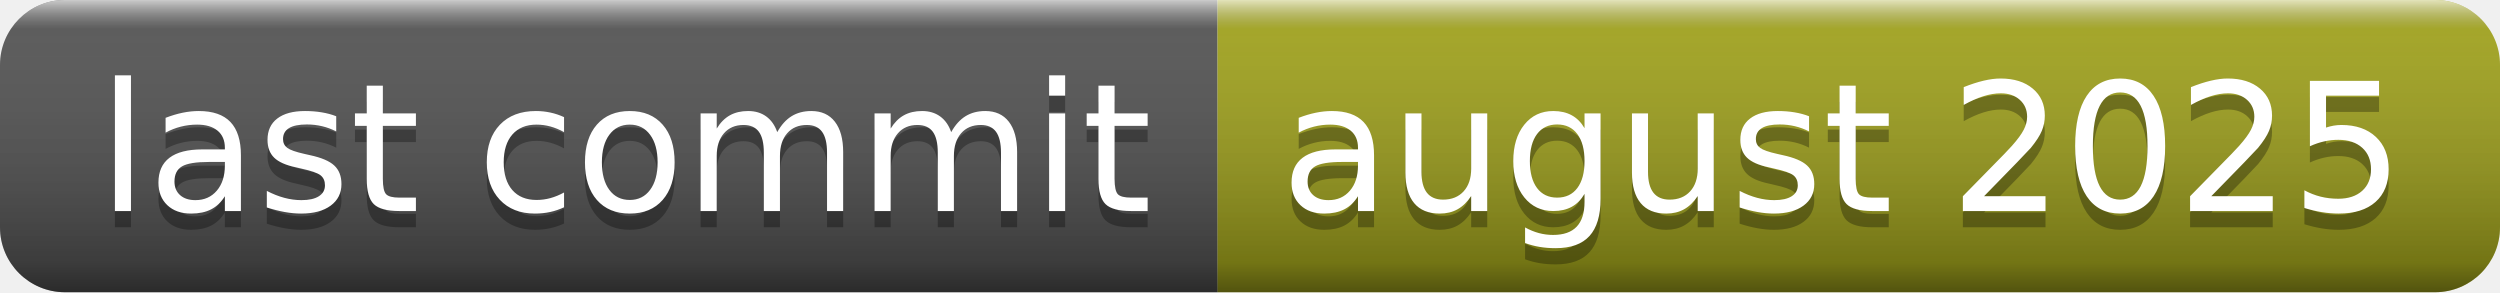
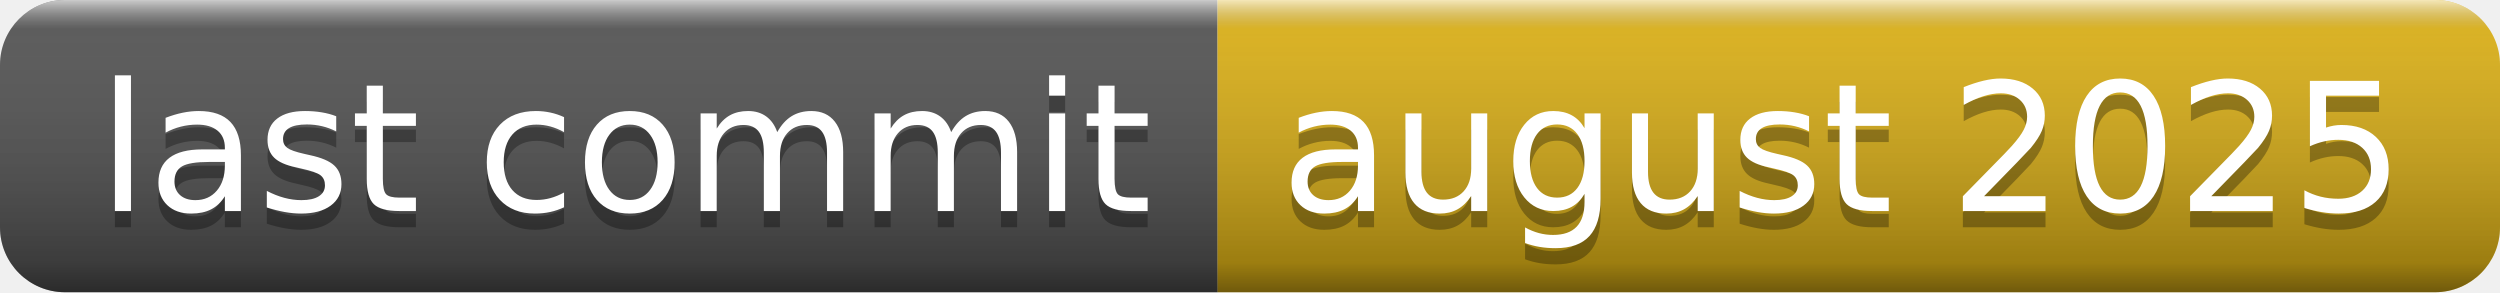
<svg xmlns="http://www.w3.org/2000/svg" width="154" height="18" role="img" aria-label="last commit: august 2025">
  <linearGradient id="s" x2="0" y2="100%">
    <stop offset="0" stop-color="#fff" stop-opacity=".7" />
    <stop offset=".1" stop-color="#aaa" stop-opacity=".1" />
    <stop offset=".9" stop-color="#000" stop-opacity=".3" />
    <stop offset="1" stop-color="#000" stop-opacity=".5" />
  </linearGradient>
  <clipPath id="r">
    <rect width="154" height="18" rx="4" fill="#fff" />
  </clipPath>
  <g clip-path="url(#r)">
    <rect width="75" height="18" fill="#555" />
-     <rect x="75" width="79" height="18" fill="#a4a61d" />
+     <rect x="75" width="79" height="18" fill="#dfb317" />
    <rect width="154" height="18" fill="url(#s)" />
  </g>
  <g fill="#fff" text-anchor="middle" font-family="Verdana,Geneva,DejaVu Sans,sans-serif" text-rendering="geometricPrecision" font-size="110">
    <text aria-hidden="true" x="385" y="140" fill="#010101" fill-opacity=".3" transform="scale(.1)" textLength="650">last commit</text>
    <text x="385" y="130" transform="scale(.1)" fill="#fff" textLength="650">last commit</text>
    <text aria-hidden="true" x="1135" y="140" fill="#010101" fill-opacity=".3" transform="scale(.1)" textLength="690">august 2025</text>
    <text x="1135" y="130" transform="scale(.1)" fill="#fff" textLength="690">august 2025</text>
  </g>
</svg>
